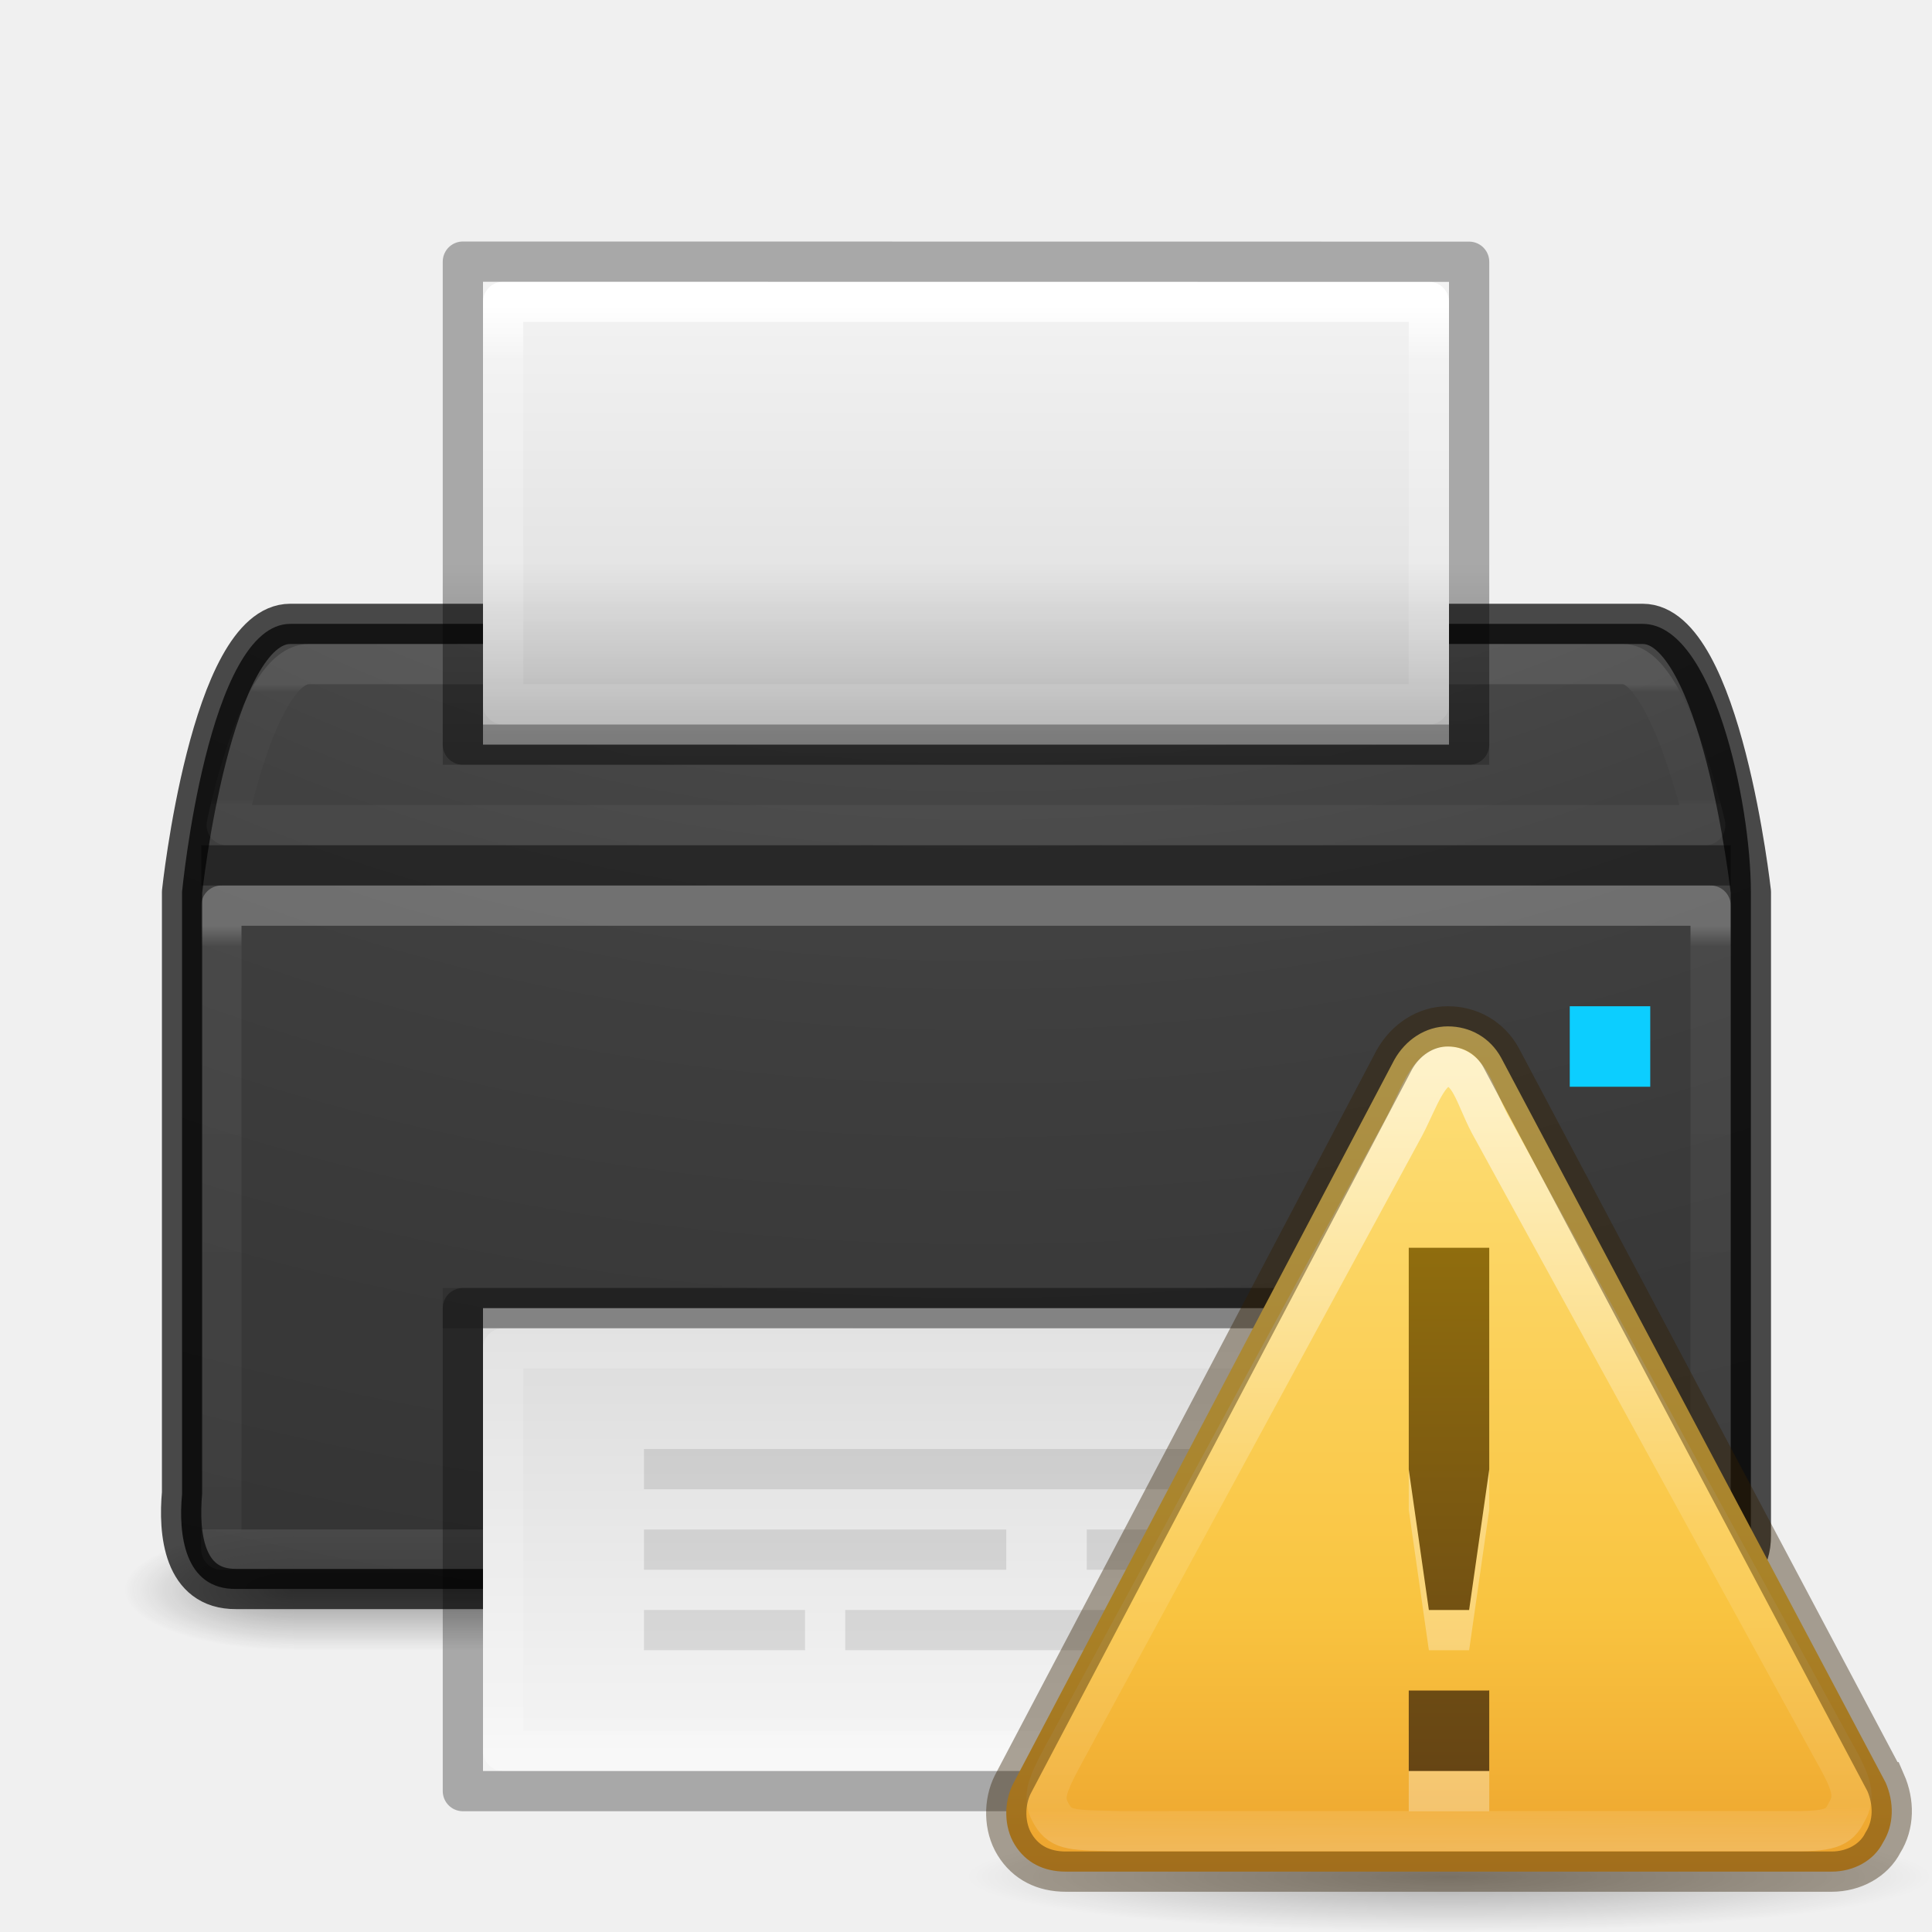
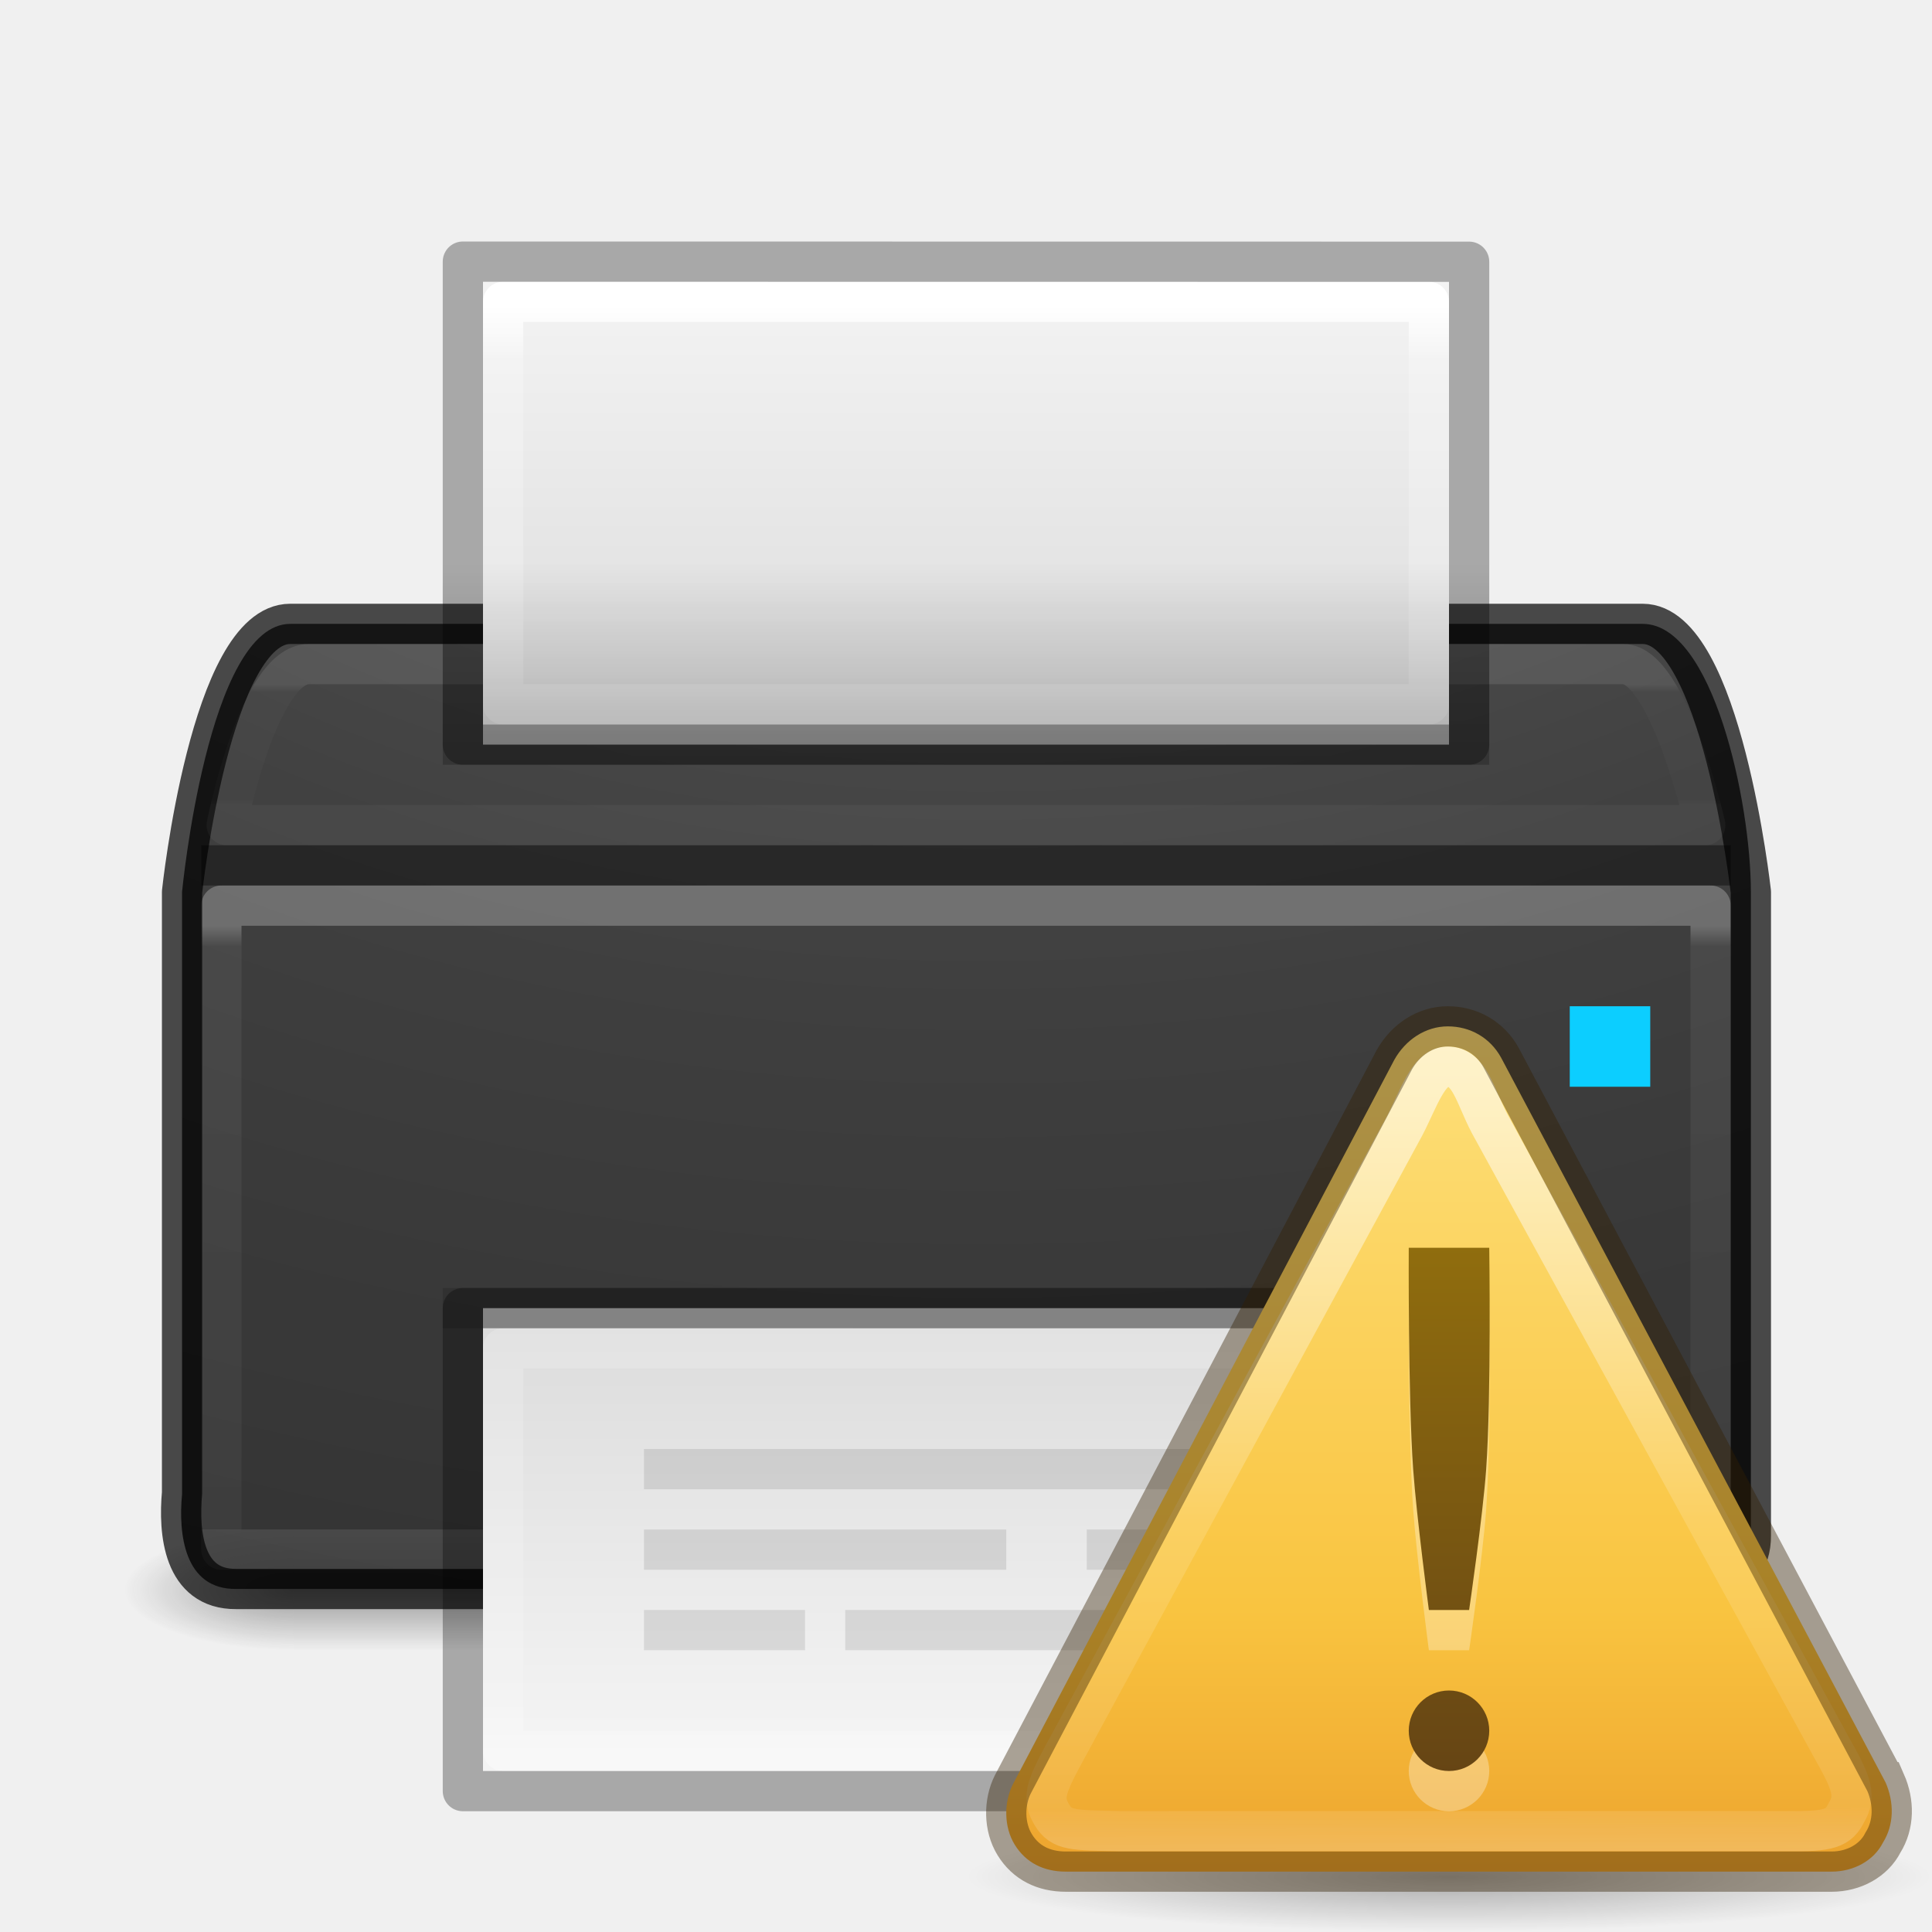
- <svg xmlns="http://www.w3.org/2000/svg" xmlns:xlink="http://www.w3.org/1999/xlink" version="1.0" width="48" height="48" id="svg11300">
+ <svg xmlns="http://www.w3.org/2000/svg" xmlns:xlink="http://www.w3.org/1999/xlink" id="svg11300" height="48" width="48" version="1.0">
  <defs id="defs3">
    <linearGradient id="linearGradient3512">
-       <stop id="stop3514" style="stop-color:#ffffff;stop-opacity:1" offset="0" />
-       <stop id="stop3516" style="stop-color:#ffffff;stop-opacity:0.235" offset="0.034" />
-       <stop id="stop3518" style="stop-color:#ffffff;stop-opacity:0.157" offset="1" />
-       <stop id="stop3520" style="stop-color:#ffffff;stop-opacity:0.392" offset="1" />
+       <stop offset="0" style="stop-color:#ffffff;stop-opacity:1" id="stop3514" />
+       <stop offset="0.034" style="stop-color:#ffffff;stop-opacity:0.235" id="stop3516" />
+       <stop offset="1" style="stop-color:#ffffff;stop-opacity:0.157" id="stop3518" />
+       <stop offset="1" style="stop-color:#ffffff;stop-opacity:0.392" id="stop3520" />
    </linearGradient>
    <linearGradient id="linearGradient3688-464-309-7">
-       <stop id="stop2889-0" style="stop-color:#181818;stop-opacity:1" offset="0" />
-       <stop id="stop2891-66" style="stop-color:#181818;stop-opacity:0" offset="1" />
+       <stop offset="0" style="stop-color:#181818;stop-opacity:1" id="stop2889-0" />
+       <stop offset="1" style="stop-color:#181818;stop-opacity:0" id="stop2891-66" />
    </linearGradient>
    <linearGradient id="linearGradient3702-501-757-3">
-       <stop id="stop2895-3" style="stop-color:#181818;stop-opacity:0" offset="0" />
-       <stop id="stop2897-28" style="stop-color:#181818;stop-opacity:1" offset="0.5" />
-       <stop id="stop2899-8" style="stop-color:#181818;stop-opacity:0" offset="1" />
+       <stop offset="0" style="stop-color:#181818;stop-opacity:0" id="stop2895-3" />
+       <stop offset="0.5" style="stop-color:#181818;stop-opacity:1" id="stop2897-28" />
+       <stop offset="1" style="stop-color:#181818;stop-opacity:0" id="stop2899-8" />
    </linearGradient>
    <linearGradient id="linearGradient2867-449-88-871-390-598-476-591-434-148-57-177-8-3-3-6-4-8-8-8-5-9-4-5">
-       <stop id="stop3750-1-0-7-6-6-1-3-9-3-3-3-6" style="stop-color:#505050;stop-opacity:1" offset="0" />
-       <stop id="stop3752-3-7-4-0-32-8-923-0-7-1-1-4" style="stop-color:#2b2b2b;stop-opacity:1" offset="0.262" />
-       <stop id="stop3754-1-8-5-2-7-6-7-1-9-8-6-2" style="stop-color:#0a0a0a;stop-opacity:1" offset="0.705" />
-       <stop id="stop3756-1-6-2-6-6-1-96-6-0-0-6-2" style="stop-color:#000000;stop-opacity:1" offset="1" />
+       <stop offset="0" style="stop-color:#505050;stop-opacity:1" id="stop3750-1-0-7-6-6-1-3-9-3-3-3-6" />
+       <stop offset="0.262" style="stop-color:#2b2b2b;stop-opacity:1" id="stop3752-3-7-4-0-32-8-923-0-7-1-1-4" />
+       <stop offset="0.705" style="stop-color:#0a0a0a;stop-opacity:1" id="stop3754-1-8-5-2-7-6-7-1-9-8-6-2" />
+       <stop offset="1" style="stop-color:#000000;stop-opacity:1" id="stop3756-1-6-2-6-6-1-96-6-0-0-6-2" />
    </linearGradient>
    <linearGradient id="linearGradient3924-0-9-4">
-       <stop id="stop3926-6-0-8" style="stop-color:#ffffff;stop-opacity:1" offset="0" />
-       <stop id="stop3928-3-5-9" style="stop-color:#ffffff;stop-opacity:0.235" offset="0.063" />
-       <stop id="stop3930-2-1-9" style="stop-color:#ffffff;stop-opacity:0.157" offset="0.951" />
-       <stop id="stop3932-62-5-8" style="stop-color:#ffffff;stop-opacity:0.392" offset="1" />
+       <stop offset="0" style="stop-color:#ffffff;stop-opacity:1" id="stop3926-6-0-8" />
+       <stop offset="0.063" style="stop-color:#ffffff;stop-opacity:0.235" id="stop3928-3-5-9" />
+       <stop offset="0.951" style="stop-color:#ffffff;stop-opacity:0.157" id="stop3930-2-1-9" />
+       <stop offset="1" style="stop-color:#ffffff;stop-opacity:0.392" id="stop3932-62-5-8" />
    </linearGradient>
    <linearGradient id="linearGradient3600-4-3">
-       <stop id="stop3602-7-9" style="stop-color:#f4f4f4;stop-opacity:1" offset="0" />
-       <stop id="stop3604-6-6" style="stop-color:#dbdbdb;stop-opacity:1" offset="1" />
+       <stop offset="0" style="stop-color:#f4f4f4;stop-opacity:1" id="stop3602-7-9" />
+       <stop offset="1" style="stop-color:#dbdbdb;stop-opacity:1" id="stop3604-6-6" />
    </linearGradient>
    <linearGradient id="linearGradient3977-6">
-       <stop id="stop3979-5" style="stop-color:#ffffff;stop-opacity:1" offset="0" />
-       <stop id="stop3981-9" style="stop-color:#ffffff;stop-opacity:0.235" offset="0.036" />
-       <stop id="stop3983-2" style="stop-color:#ffffff;stop-opacity:0.157" offset="0.951" />
-       <stop id="stop3985-4" style="stop-color:#ffffff;stop-opacity:0.392" offset="1" />
+       <stop offset="0" style="stop-color:#ffffff;stop-opacity:1" id="stop3979-5" />
+       <stop offset="0.036" style="stop-color:#ffffff;stop-opacity:0.235" id="stop3981-9" />
+       <stop offset="0.951" style="stop-color:#ffffff;stop-opacity:0.157" id="stop3983-2" />
+       <stop offset="1" style="stop-color:#ffffff;stop-opacity:0.392" id="stop3985-4" />
    </linearGradient>
    <linearGradient id="linearGradient3977">
-       <stop id="stop3979" style="stop-color:#ffffff;stop-opacity:1" offset="0" />
-       <stop id="stop3981" style="stop-color:#ffffff;stop-opacity:0.235" offset="0.036" />
-       <stop id="stop3983" style="stop-color:#ffffff;stop-opacity:0.157" offset="0.951" />
-       <stop id="stop3985" style="stop-color:#ffffff;stop-opacity:0.392" offset="1" />
+       <stop offset="0" style="stop-color:#ffffff;stop-opacity:1" id="stop3979" />
+       <stop offset="0.036" style="stop-color:#ffffff;stop-opacity:0.235" id="stop3981" />
+       <stop offset="0.951" style="stop-color:#ffffff;stop-opacity:0.157" id="stop3983" />
+       <stop offset="1" style="stop-color:#ffffff;stop-opacity:0.392" id="stop3985" />
    </linearGradient>
    <linearGradient id="linearGradient3600-4">
-       <stop id="stop3602-7" style="stop-color:#f4f4f4;stop-opacity:1" offset="0" />
-       <stop id="stop3604-6" style="stop-color:#dbdbdb;stop-opacity:1" offset="1" />
+       <stop offset="0" style="stop-color:#f4f4f4;stop-opacity:1" id="stop3602-7" />
+       <stop offset="1" style="stop-color:#dbdbdb;stop-opacity:1" id="stop3604-6" />
    </linearGradient>
    <linearGradient id="linearGradient4251-1">
-       <stop id="stop4253-8" style="stop-color:#000000;stop-opacity:1" offset="0" />
-       <stop id="stop4255-2" style="stop-color:#000000;stop-opacity:0" offset="1" />
+       <stop offset="0" style="stop-color:#000000;stop-opacity:1" id="stop4253-8" />
+       <stop offset="1" style="stop-color:#000000;stop-opacity:0" id="stop4255-2" />
    </linearGradient>
-     <linearGradient x1="25.058" y1="47.028" x2="25.058" y2="39.999" id="linearGradient3471" xlink:href="#linearGradient3702-501-757-3" gradientUnits="userSpaceOnUse" gradientTransform="matrix(0.8421053,0,0,0.4285713,-1.125781,20.85715)" />
-     <radialGradient cx="4.993" cy="43.5" r="2.5" fx="4.993" fy="43.5" id="radialGradient3473" xlink:href="#linearGradient3688-464-309-7" gradientUnits="userSpaceOnUse" gradientTransform="matrix(-1.687397,0,0,-0.5999999,15.72632,65.59999)" />
-     <linearGradient x1="17" y1="14" x2="17" y2="10" id="linearGradient3739" xlink:href="#linearGradient4251-1" gradientUnits="userSpaceOnUse" gradientTransform="matrix(1.3,0,0,1.666667,3.199998,-2.666666)" />
-     <linearGradient x1="24" y1="5.564" x2="24" y2="43" id="linearGradient3743" xlink:href="#linearGradient3977-6" gradientUnits="userSpaceOnUse" gradientTransform="matrix(0.6216216,0,0,1.042471,9.081084,1.766421)" />
-     <linearGradient x1="25.132" y1="0.985" x2="25.132" y2="62.706" id="linearGradient3746" xlink:href="#linearGradient3600-4-3" gradientUnits="userSpaceOnUse" gradientTransform="matrix(0.6857127,0,0,0.1910817,7.542894,6.51796)" />
-     <linearGradient x1="24" y1="10.125" x2="24" y2="37.875" id="linearGradient3749" xlink:href="#linearGradient3924-0-9-4" gradientUnits="userSpaceOnUse" gradientTransform="matrix(0.9927743,0,0,0.1081081,0.173416,15.90541)" />
-     <linearGradient x1="24" y1="5.564" x2="24" y2="43" id="linearGradient3755" xlink:href="#linearGradient3977" gradientUnits="userSpaceOnUse" gradientTransform="matrix(0.6216216,0,0,1.042471,9.081085,-0.8050084)" />
-     <linearGradient x1="33.211" y1="46.354" x2="33.211" y2="11.289" id="linearGradient3758" xlink:href="#linearGradient3600-4" gradientUnits="userSpaceOnUse" gradientTransform="matrix(0.6857127,0,0,0.3086704,7.542894,29.01544)" />
-     <linearGradient x1="24" y1="6.656" x2="24" y2="41.344" id="linearGradient3764" xlink:href="#linearGradient3512" gradientUnits="userSpaceOnUse" gradientTransform="matrix(1,0,0,0.4324324,0,20.12163)" />
-     <radialGradient cx="7.118" cy="9.957" r="12.672" fx="7.118" fy="9.957" id="radialGradient3767" xlink:href="#linearGradient2867-449-88-871-390-598-476-591-434-148-57-177-8-3-3-6-4-8-8-8-5-9-4-5" gradientUnits="userSpaceOnUse" gradientTransform="matrix(0,7.804663,-11.21471,0,136.0443,-56.53017)" />
-     <linearGradient gradientTransform="matrix(0.4889092,0,0,0.4883983,0.2661816,0.7423216)" gradientUnits="userSpaceOnUse" xlink:href="#linearGradient3846-7" id="linearGradient3094" y2="54.67" x2="24" y1="-14.604" x1="24" />
-     <linearGradient gradientTransform="matrix(0.4937358,0,-0.00214922,0.5151843,-2.338383,-7.425973)" gradientUnits="userSpaceOnUse" xlink:href="#linearGradient3117-8" id="linearGradient3091" y2="57.567" x2="29.291" y1="19.788" x1="29.127" />
+     <linearGradient gradientTransform="matrix(0.8421053,0,0,0.4285713,-1.125781,20.85715)" gradientUnits="userSpaceOnUse" xlink:href="#linearGradient3702-501-757-3" id="linearGradient3471" y2="39.999" x2="25.058" y1="47.028" x1="25.058" />
+     <radialGradient gradientTransform="matrix(-1.687397,0,0,-0.5999999,15.72632,65.59999)" gradientUnits="userSpaceOnUse" xlink:href="#linearGradient3688-464-309-7" id="radialGradient3473" fy="43.5" fx="4.993" r="2.5" cy="43.5" cx="4.993" />
+     <linearGradient gradientTransform="matrix(1.3,0,0,1.666667,3.199998,-2.666666)" gradientUnits="userSpaceOnUse" xlink:href="#linearGradient4251-1" id="linearGradient3739" y2="10" x2="17" y1="14" x1="17" />
+     <linearGradient gradientTransform="matrix(0.6216216,0,0,1.042471,9.081084,1.766421)" gradientUnits="userSpaceOnUse" xlink:href="#linearGradient3977-6" id="linearGradient3743" y2="43" x2="24" y1="5.564" x1="24" />
+     <linearGradient gradientTransform="matrix(0.6857127,0,0,0.1910817,7.542894,6.51796)" gradientUnits="userSpaceOnUse" xlink:href="#linearGradient3600-4-3" id="linearGradient3746" y2="62.706" x2="25.132" y1="0.985" x1="25.132" />
+     <linearGradient gradientTransform="matrix(0.9927743,0,0,0.1081081,0.173416,15.90541)" gradientUnits="userSpaceOnUse" xlink:href="#linearGradient3924-0-9-4" id="linearGradient3749" y2="37.875" x2="24" y1="10.125" x1="24" />
+     <linearGradient gradientTransform="matrix(0.6216216,0,0,1.042471,9.081085,-0.8050084)" gradientUnits="userSpaceOnUse" xlink:href="#linearGradient3977" id="linearGradient3755" y2="43" x2="24" y1="5.564" x1="24" />
+     <linearGradient gradientTransform="matrix(0.6857127,0,0,0.3086704,7.542894,29.01544)" gradientUnits="userSpaceOnUse" xlink:href="#linearGradient3600-4" id="linearGradient3758" y2="11.289" x2="33.211" y1="46.354" x1="33.211" />
+     <linearGradient gradientTransform="matrix(1,0,0,0.4324324,0,20.12163)" gradientUnits="userSpaceOnUse" xlink:href="#linearGradient3512" id="linearGradient3764" y2="41.344" x2="24" y1="6.656" x1="24" />
+     <radialGradient gradientTransform="matrix(0,7.804663,-11.21471,0,136.0443,-56.53017)" gradientUnits="userSpaceOnUse" xlink:href="#linearGradient2867-449-88-871-390-598-476-591-434-148-57-177-8-3-3-6-4-8-8-8-5-9-4-5" id="radialGradient3767" fy="9.957" fx="7.118" r="12.672" cy="9.957" cx="7.118" />
+     <linearGradient x1="24" y1="-14.604" x2="24" y2="54.67" id="linearGradient3094" xlink:href="#linearGradient3846-7" gradientUnits="userSpaceOnUse" gradientTransform="matrix(0.4889092,0,0,0.4883983,0.2661816,0.7423216)" />
+     <linearGradient x1="29.127" y1="19.788" x2="29.291" y2="57.567" id="linearGradient3091" xlink:href="#linearGradient3117-8" gradientUnits="userSpaceOnUse" gradientTransform="matrix(0.4937358,0,-0.00214922,0.5151843,-2.338383,-7.425973)" />
    <linearGradient id="linearGradient3856-1-6">
-       <stop offset="0" style="stop-color:#634215;stop-opacity:1" id="stop3858-0-6" />
-       <stop offset="1" style="stop-color:#93700d;stop-opacity:1" id="stop3860-2-8" />
+       <stop id="stop3858-0-6" style="stop-color:#634215;stop-opacity:1" offset="0" />
+       <stop id="stop3860-2-8" style="stop-color:#93700d;stop-opacity:1" offset="1" />
    </linearGradient>
    <linearGradient id="linearGradient3117-8">
-       <stop offset="0" style="stop-color:#ffffff;stop-opacity:1" id="stop3119-9" />
-       <stop offset="0.569" style="stop-color:#ffffff;stop-opacity:0.235" id="stop3121-9" />
-       <stop offset="0.933" style="stop-color:#ffffff;stop-opacity:0.157" id="stop3123-6" />
-       <stop offset="1" style="stop-color:#ffffff;stop-opacity:0.392" id="stop3125-3" />
+       <stop id="stop3119-9" style="stop-color:#ffffff;stop-opacity:1" offset="0" />
+       <stop id="stop3121-9" style="stop-color:#ffffff;stop-opacity:0.235" offset="0.569" />
+       <stop id="stop3123-6" style="stop-color:#ffffff;stop-opacity:0.157" offset="0.933" />
+       <stop id="stop3125-3" style="stop-color:#ffffff;stop-opacity:0.392" offset="1" />
    </linearGradient>
    <linearGradient id="linearGradient3846-7">
-       <stop offset="0" style="stop-color:#fff3cb;stop-opacity:1" id="stop3848-7" />
-       <stop offset="0.262" style="stop-color:#fdde76;stop-opacity:1" id="stop3850-5" />
-       <stop offset="0.661" style="stop-color:#f9c440;stop-opacity:1" id="stop3852-9" />
-       <stop offset="1" style="stop-color:#e48b20;stop-opacity:1" id="stop3854-2" />
+       <stop id="stop3848-7" style="stop-color:#fff3cb;stop-opacity:1" offset="0" />
+       <stop id="stop3850-5" style="stop-color:#fdde76;stop-opacity:1" offset="0.262" />
+       <stop id="stop3852-9" style="stop-color:#f9c440;stop-opacity:1" offset="0.661" />
+       <stop id="stop3854-2" style="stop-color:#e48b20;stop-opacity:1" offset="1" />
    </linearGradient>
-     <radialGradient cx="62.625" cy="4.625" r="10.625" fx="62.625" fy="4.625" id="radialGradient2415-3" xlink:href="#linearGradient4251-1" gradientUnits="userSpaceOnUse" gradientTransform="matrix(1.129412,0,0,0.1294116,-58.72941,22.02647)" />
-     <linearGradient xlink:href="#linearGradient3856-1-6" id="linearGradient4204" x1="12" y1="21" x2="12" y2="6" gradientUnits="userSpaceOnUse" />
+     <linearGradient gradientUnits="userSpaceOnUse" y2="6" x2="12" y1="21" x1="12" id="linearGradient4204" xlink:href="#linearGradient3856-1-6" />
+     <radialGradient gradientTransform="matrix(1.129412,0,0,0.1294116,-58.72941,22.02647)" gradientUnits="userSpaceOnUse" xlink:href="#linearGradient4251-1" id="radialGradient2415" fy="4.625" fx="62.625" r="10.625" cy="4.625" cx="62.625" />
  </defs>
-   <path d="m 7.295,41 -4.211,0 0,-3 4.211,0 z" id="rect3696-2" style="opacity:0.4;fill:url(#radialGradient3473);fill-opacity:1;stroke:none" />
-   <path d="m 7.295,38 34.572,0 0,3 -34.572,0 z" id="rect3700-1" style="opacity:0.4;fill:url(#linearGradient3471);fill-opacity:1;stroke:none" />
-   <path d="m 7.211,15.5 c 12.096,0 21.505,0 33.601,0 1.743,0 2.688,4.429 2.688,6.66 0,5.566 0,10.419 0,15.985 0.014,1.284 -1.389,1.424 -2.369,1.332 -11.755,0 -23.509,0 -35.264,0 -1.296,0.014 -1.437,-1.377 -1.344,-2.348 l 0,-14.969 c 0,0 0.638,-6.66 2.688,-6.66 z" id="rect5505-21-9" style="opacity:0.9;color:#000000;fill:url(#radialGradient3767);fill-opacity:1;fill-rule:nonzero;stroke:none;stroke-width:1;marker:none;visibility:visible;display:inline;overflow:visible;enable-background:accumulate" />
-   <rect width="37" height="16" x="5.5" y="22.5" id="rect6741-7-4-4" style="opacity:0.25;fill:none;stroke:url(#linearGradient3764);stroke-width:1;stroke-linecap:round;stroke-linejoin:round;stroke-miterlimit:4;stroke-opacity:1;stroke-dasharray:none;stroke-dashoffset:0" />
-   <path d="m 7.211,15.5 c 0,0 21.505,0 33.601,0 1.948,0 2.688,6.661 2.688,6.661 0,0 0,10.26 0,15.985 0.011,1.306 -1.421,1.42 -2.41,1.332 -11.741,0 -23.482,0 -35.223,0 -1.318,0.011 -1.433,-1.408 -1.344,-2.389 l 0,-14.928 c 0,0 0.708,-6.661 2.688,-6.661 z" id="rect5505-6-9" style="opacity:0.7;color:#000000;fill:none;stroke:#000000;stroke-width:1;stroke-linecap:round;stroke-linejoin:round;stroke-miterlimit:4;stroke-opacity:1;stroke-dasharray:none;stroke-dashoffset:0;marker:none;visibility:visible;display:inline;overflow:visible;enable-background:accumulate" />
-   <rect width="38" height="1" rx="0" ry="0" x="5" y="-22" transform="scale(1,-1)" id="rect3957-0" style="opacity:0.4;color:#000000;fill:#000000;fill-opacity:1;fill-rule:nonzero;stroke:none;stroke-width:1;marker:none;visibility:visible;display:inline;overflow:visible;enable-background:accumulate" />
-   <path d="m 12,32.5 c 5.5,0 24,9.06e-4 24,9.06e-4 L 36,44 c 0,0 -16,0 -24,0 0,-4.735 0,-6.765 0,-11.5 z" id="path4160-3" style="fill:url(#linearGradient3758);fill-opacity:1;stroke:none;display:inline" />
-   <path d="m 35.5,43.5 -23,0 0,-10 23,0 z" id="rect6741-1" style="fill:none;stroke:url(#linearGradient3755);stroke-width:1;stroke-linecap:round;stroke-linejoin:round;stroke-miterlimit:4;stroke-opacity:1;stroke-dasharray:none;stroke-dashoffset:0" />
-   <path d="m 11.5,32.5 c 5.729,0 25,7.63e-4 25,7.63e-4 l 3e-5,11.999 c 0,0 -16.667,0 -25,0 0,-4 0,-8 0,-12 z" id="path4160-3-4" style="opacity:0.3;fill:none;stroke:#000000;stroke-width:1;stroke-linecap:butt;stroke-linejoin:round;stroke-miterlimit:4;stroke-opacity:1;stroke-dasharray:none;stroke-dashoffset:0;display:inline" />
-   <rect width="26" height="1" x="11" y="32" id="rect4124-5-6" style="opacity:0.15;color:#000000;fill:#000000;fill-opacity:1;fill-rule:nonzero;stroke:none;stroke-width:1;marker:none;visibility:visible;display:inline;overflow:visible;enable-background:accumulate" />
-   <path d="m 7.674,16.5 32.651,0 c 1.137,0 2.041,4 2.041,4 -12.244,0 -36.733,0 -36.733,0 0,0 0.789,-4 2.041,-4 z" id="rect6741-7-4-2-7" style="opacity:0.1;fill:none;stroke:url(#linearGradient3749);stroke-width:1;stroke-linecap:round;stroke-linejoin:round;stroke-miterlimit:4;stroke-opacity:1;stroke-dasharray:none;stroke-dashoffset:0" />
-   <path d="m 12,7 c 5.5,0 24,5.61e-4 24,5.61e-4 L 36,18.5 c 0,0 -16,0 -24,0 0,-2.931 0,-8.569 0,-11.5 z" id="path4160-3-8" style="fill:url(#linearGradient3746);fill-opacity:1;stroke:none;display:inline" />
-   <path d="m 35.5,17.5 -23,0 0,-10 23,0 z" id="rect6741-1-8" style="fill:none;stroke:url(#linearGradient3743);stroke-width:1;stroke-linecap:round;stroke-linejoin:round;stroke-miterlimit:4;stroke-opacity:1;stroke-dasharray:none;stroke-dashoffset:0" />
-   <path d="m 11.5,6.5 25,0.003 3e-5,11.997 -25,0 z" id="path4160-3-4-7" style="opacity:0.3;fill:none;stroke:#000000;stroke-width:1;stroke-linecap:butt;stroke-linejoin:round;stroke-miterlimit:4;stroke-opacity:1;stroke-dasharray:none;stroke-dashoffset:0;display:inline" />
-   <rect width="26" height="5" x="11" y="14" id="rect4249-5" style="opacity:0.3;color:#000000;fill:url(#linearGradient3739);fill-opacity:1;fill-rule:nonzero;stroke:none;stroke-width:1;marker:none;visibility:visible;display:inline;overflow:visible;enable-background:accumulate" />
-   <path d="m 16,36 0,1 16,0 0,-1 -16,0 z m 0,2 0,1 9,0 0,-1 -9,0 z m 11,0 0,1 3,0 0,-1 -3,0 z m -11,2 0,1 4,0 0,-1 -4,0 z m 5,0 0,1 10,0 0,-1 -10,0 z" id="rect4731" style="opacity:0.1;fill:#000000;fill-opacity:1;stroke:none" />
-   <path d="m 39,25 2,0 0,2 -2,0 z" id="rect3991" style="color:#000000;fill:#0cceff;fill-opacity:1;fill-rule:nonzero;stroke:none;stroke-width:1;marker:none;visibility:visible;display:inline;overflow:visible;enable-background:accumulate" />
-   <g transform="translate(24,24)" id="g4191">
-     <path style="display:inline;overflow:visible;visibility:visible;opacity:0.3;fill:url(#radialGradient2415-3);fill-opacity:1;fill-rule:evenodd;stroke:none;stroke-width:1;marker:none" id="path8836" d="M 24,22.625 C 24,23.384 18.627,24 12,24 5.373,24 -2.5e-7,23.384 -2.5e-7,22.625 -2.5e-7,21.866 5.373,21.25 12,21.25 c 6.627,0 12,0.616 12,1.375 z" />
-     <path style="fill:url(#linearGradient3094);fill-opacity:1;fill-rule:nonzero;stroke:none" id="path11155-5" d="M 22.843,20.278 13.295,2.278 C 13.02,1.778 12.524,1.5 11.971,1.5 c -0.553,0 -1.052,0.333 -1.331,0.833 L 1.163,20.333 c -0.223,0.444 -0.226,1.056 0.049,1.5 0.275,0.444 0.716,0.667 1.269,0.667 l 19.026,0 c 0.553,0 1.052,-0.278 1.275,-0.722 0.278,-0.444 0.281,-1 0.062,-1.5 z" />
-     <path style="opacity:0.6;fill:none;stroke:url(#linearGradient3091);stroke-width:1;stroke-miterlimit:4;stroke-dasharray:none;stroke-opacity:1" id="path11159-4" d="M 21.554,19.506 13.009,3.916 c -0.364,-0.693 -0.494,-1.416 -1.048,-1.416 -0.476,0 -0.725,0.824 -1.068,1.478 l -8.45,15.578 c -0.491,0.903 -0.543,1.138 -0.307,1.536 0.236,0.397 0.539,0.376 1.66,0.402 l 16.609,0 c 1.043,0.013 1.278,-0.067 1.47,-0.464 0.239,-0.397 0.138,-0.713 -0.32,-1.523 z" />
-     <path style="opacity:0.4;fill:none;stroke:#311d00;stroke-width:1;stroke-miterlimit:4;stroke-dasharray:none;stroke-opacity:1" id="path11155-8" d="M 22.843,20.278 13.295,2.278 C 13.02,1.778 12.524,1.5 11.971,1.5 c -0.553,0 -1.052,0.333 -1.331,0.833 L 1.163,20.333 C 0.939,20.778 0.937,21.389 1.212,21.833 1.486,22.278 1.928,22.5 2.481,22.5 l 19.026,0 c 0.553,0 1.052,-0.278 1.275,-0.722 0.278,-0.444 0.281,-1 0.062,-1.5 z" />
-     <path style="opacity:0.3;fill:#ffffff;fill-opacity:1;stroke:none;stroke-width:1;stroke-linejoin:round;stroke-miterlimit:4;stroke-dasharray:none;stroke-opacity:0.498" d="m 11,8 0,5.506 0.5,3.494 1,0 0.5,-3.494 0,-5.506 z M 13,18.996 C 12.992,18.996 12.986,19 12.979,19 l -1.979,0 0,2 2,0 z" id="path4206" />
-     <path id="path4159" d="m 11,7 0,5.506 0.5,3.494 1,0 0.5,-3.494 0,-5.506 z M 13,17.996 C 12.992,17.996 12.986,18 12.979,18 l -1.979,0 0,2 2,0 z" style="opacity:1;fill:url(#linearGradient4204);fill-opacity:1;stroke:none;stroke-width:1;stroke-linejoin:round;stroke-miterlimit:4;stroke-dasharray:none;stroke-opacity:0.498" />
+   <path style="opacity:0.4;fill:url(#radialGradient3473);fill-opacity:1;stroke:none" id="rect3696-2" d="m 7.295,41 -4.211,0 0,-3 4.211,0 z" />
+   <path style="opacity:0.4;fill:url(#linearGradient3471);fill-opacity:1;stroke:none" id="rect3700-1" d="m 7.295,38 34.572,0 0,3 -34.572,0 z" />
+   <path style="opacity:0.9;color:#000000;fill:url(#radialGradient3767);fill-opacity:1;fill-rule:nonzero;stroke:none;stroke-width:1;marker:none;visibility:visible;display:inline;overflow:visible;enable-background:accumulate" id="rect5505-21-9" d="m 7.211,15.5 c 12.096,0 21.505,0 33.601,0 1.743,0 2.688,4.429 2.688,6.66 0,5.566 0,10.419 0,15.985 0.014,1.284 -1.389,1.424 -2.369,1.332 -11.755,0 -23.509,0 -35.264,0 -1.296,0.014 -1.437,-1.377 -1.344,-2.348 l 0,-14.969 c 0,0 0.638,-6.66 2.688,-6.66 z" />
+   <rect style="opacity:0.25;fill:none;stroke:url(#linearGradient3764);stroke-width:1;stroke-linecap:round;stroke-linejoin:round;stroke-miterlimit:4;stroke-opacity:1;stroke-dasharray:none;stroke-dashoffset:0" id="rect6741-7-4-4" y="22.5" x="5.5" height="16" width="37" />
+   <path style="opacity:0.7;color:#000000;fill:none;stroke:#000000;stroke-width:1;stroke-linecap:round;stroke-linejoin:round;stroke-miterlimit:4;stroke-opacity:1;stroke-dasharray:none;stroke-dashoffset:0;marker:none;visibility:visible;display:inline;overflow:visible;enable-background:accumulate" id="rect5505-6-9" d="m 7.211,15.5 c 0,0 21.505,0 33.601,0 1.948,0 2.688,6.661 2.688,6.661 0,0 0,10.26 0,15.985 0.011,1.306 -1.421,1.42 -2.41,1.332 -11.741,0 -23.482,0 -35.223,0 -1.318,0.011 -1.433,-1.408 -1.344,-2.389 l 0,-14.928 c 0,0 0.708,-6.661 2.688,-6.661 z" />
+   <rect style="opacity:0.4;color:#000000;fill:#000000;fill-opacity:1;fill-rule:nonzero;stroke:none;stroke-width:1;marker:none;visibility:visible;display:inline;overflow:visible;enable-background:accumulate" id="rect3957-0" transform="scale(1,-1)" y="-22" x="5" ry="0" rx="0" height="1" width="38" />
+   <path style="fill:url(#linearGradient3758);fill-opacity:1;stroke:none;display:inline" id="path4160-3" d="m 12,32.5 c 5.5,0 24,9.06e-4 24,9.06e-4 L 36,44 c 0,0 -16,0 -24,0 0,-4.735 0,-6.765 0,-11.5 z" />
+   <path style="fill:none;stroke:url(#linearGradient3755);stroke-width:1;stroke-linecap:round;stroke-linejoin:round;stroke-miterlimit:4;stroke-opacity:1;stroke-dasharray:none;stroke-dashoffset:0" id="rect6741-1" d="m 35.5,43.5 -23,0 0,-10 23,0 z" />
+   <path style="opacity:0.3;fill:none;stroke:#000000;stroke-width:1;stroke-linecap:butt;stroke-linejoin:round;stroke-miterlimit:4;stroke-opacity:1;stroke-dasharray:none;stroke-dashoffset:0;display:inline" id="path4160-3-4" d="m 11.5,32.5 c 5.729,0 25,7.63e-4 25,7.63e-4 l 3e-5,11.999 c 0,0 -16.667,0 -25,0 0,-4 0,-8 0,-12 z" />
+   <rect style="opacity:0.15;color:#000000;fill:#000000;fill-opacity:1;fill-rule:nonzero;stroke:none;stroke-width:1;marker:none;visibility:visible;display:inline;overflow:visible;enable-background:accumulate" id="rect4124-5-6" y="32" x="11" height="1" width="26" />
+   <path style="opacity:0.1;fill:none;stroke:url(#linearGradient3749);stroke-width:1;stroke-linecap:round;stroke-linejoin:round;stroke-miterlimit:4;stroke-opacity:1;stroke-dasharray:none;stroke-dashoffset:0" id="rect6741-7-4-2-7" d="m 7.674,16.5 32.651,0 c 1.137,0 2.041,4 2.041,4 -12.244,0 -36.733,0 -36.733,0 0,0 0.789,-4 2.041,-4 z" />
+   <path style="fill:url(#linearGradient3746);fill-opacity:1;stroke:none;display:inline" id="path4160-3-8" d="m 12,7 c 5.5,0 24,5.61e-4 24,5.61e-4 L 36,18.5 c 0,0 -16,0 -24,0 0,-2.931 0,-8.569 0,-11.5 z" />
+   <path style="fill:none;stroke:url(#linearGradient3743);stroke-width:1;stroke-linecap:round;stroke-linejoin:round;stroke-miterlimit:4;stroke-opacity:1;stroke-dasharray:none;stroke-dashoffset:0" id="rect6741-1-8" d="m 35.5,17.5 -23,0 0,-10 23,0 z" />
+   <path style="opacity:0.3;fill:none;stroke:#000000;stroke-width:1;stroke-linecap:butt;stroke-linejoin:round;stroke-miterlimit:4;stroke-opacity:1;stroke-dasharray:none;stroke-dashoffset:0;display:inline" id="path4160-3-4-7" d="m 11.5,6.5 25,0.003 3e-5,11.997 -25,0 z" />
+   <rect style="opacity:0.3;color:#000000;fill:url(#linearGradient3739);fill-opacity:1;fill-rule:nonzero;stroke:none;stroke-width:1;marker:none;visibility:visible;display:inline;overflow:visible;enable-background:accumulate" id="rect4249-5" y="14" x="11" height="5" width="26" />
+   <path style="opacity:0.1;fill:#000000;fill-opacity:1;stroke:none" id="rect4731" d="m 16,36 0,1 16,0 0,-1 -16,0 z m 0,2 0,1 9,0 0,-1 -9,0 z m 11,0 0,1 3,0 0,-1 -3,0 z m -11,2 0,1 4,0 0,-1 -4,0 z m 5,0 0,1 10,0 0,-1 -10,0 z" />
+   <path style="color:#000000;fill:#0cceff;fill-opacity:1;fill-rule:nonzero;stroke:none;stroke-width:1;marker:none;visibility:visible;display:inline;overflow:visible;enable-background:accumulate" id="rect3991" d="m 39,25 2,0 0,2 -2,0 z" />
+   <g id="g4168" transform="translate(24,24)">
+     <path d="M 24,22.625 C 24,23.384 18.627,24 12,24 5.373,24 -2.5e-7,23.384 -2.5e-7,22.625 -2.5e-7,21.866 5.373,21.25 12,21.25 c 6.627,0 12,0.616 12,1.375 z" id="path8836" style="display:inline;overflow:visible;visibility:visible;opacity:0.3;fill:url(#radialGradient2415);fill-opacity:1;fill-rule:evenodd;stroke:none;stroke-width:1;marker:none" />
+     <path d="M 22.843,20.278 13.295,2.278 C 13.02,1.778 12.524,1.5 11.971,1.5 c -0.553,0 -1.052,0.333 -1.331,0.833 L 1.163,20.333 c -0.223,0.444 -0.226,1.056 0.049,1.5 0.275,0.444 0.716,0.667 1.269,0.667 l 19.026,0 c 0.553,0 1.052,-0.278 1.275,-0.722 0.278,-0.444 0.281,-1 0.062,-1.5 z" id="path11155-5" style="fill:url(#linearGradient3094);fill-opacity:1;fill-rule:nonzero;stroke:none" />
+     <path d="M 21.554,19.506 13.009,3.916 c -0.364,-0.693 -0.494,-1.416 -1.048,-1.416 -0.476,0 -0.725,0.824 -1.068,1.478 l -8.45,15.578 c -0.491,0.903 -0.543,1.138 -0.307,1.536 0.236,0.397 0.539,0.376 1.66,0.402 l 16.609,0 c 1.043,0.013 1.278,-0.067 1.47,-0.464 0.239,-0.397 0.138,-0.713 -0.32,-1.523 z" id="path11159-4" style="opacity:0.6;fill:none;stroke:url(#linearGradient3091);stroke-width:1;stroke-miterlimit:4;stroke-dasharray:none;stroke-opacity:1" />
+     <path d="M 22.843,20.278 13.295,2.278 C 13.02,1.778 12.524,1.5 11.971,1.5 c -0.553,0 -1.052,0.333 -1.331,0.833 L 1.163,20.333 C 0.939,20.778 0.937,21.389 1.212,21.833 1.486,22.278 1.928,22.5 2.481,22.5 l 19.026,0 c 0.553,0 1.052,-0.278 1.275,-0.722 0.278,-0.444 0.281,-1 0.062,-1.5 z" id="path11155-8" style="opacity:0.4;fill:none;stroke:#311d00;stroke-width:1;stroke-miterlimit:4;stroke-dasharray:none;stroke-opacity:1" />
+     <path id="path4164" d="m 11,8 c 0,0 -0.02,3.675 0.11,5.506 C 11.194,14.679 11.5,17 11.5,17 l 1,0 c 0,0 0.339,-2.321 0.423,-3.494 C 13.053,11.675 13,8 13,8 Z m 1,11 c -0.552,0 -1,0.448 -1,1 0,0.552 0.448,1 1,1 0.552,0 1,-0.448 1,-1 0,-0.552 -0.448,-1 -1,-1 z" style="opacity:0.3;fill:#ffffff;fill-opacity:1;stroke:none;stroke-width:1;stroke-linejoin:round;stroke-miterlimit:4;stroke-dasharray:none;stroke-opacity:0.498" />
+     <path style="opacity:1;fill:url(#linearGradient4204);fill-opacity:1;stroke:none;stroke-width:1;stroke-linejoin:round;stroke-miterlimit:4;stroke-dasharray:none;stroke-opacity:0.498" d="m 11,7 c 0,0 -0.02,3.675 0.11,5.506 C 11.194,13.679 11.5,16 11.5,16 l 1,0 c 0,0 0.339,-2.321 0.423,-3.494 C 13.053,10.675 13,7 13,7 Z m 1,11 c -0.552,0 -1,0.448 -1,1 0,0.552 0.448,1 1,1 0.552,0 1,-0.448 1,-1 0,-0.552 -0.448,-1 -1,-1 z" id="path4159" />
  </g>
</svg>
